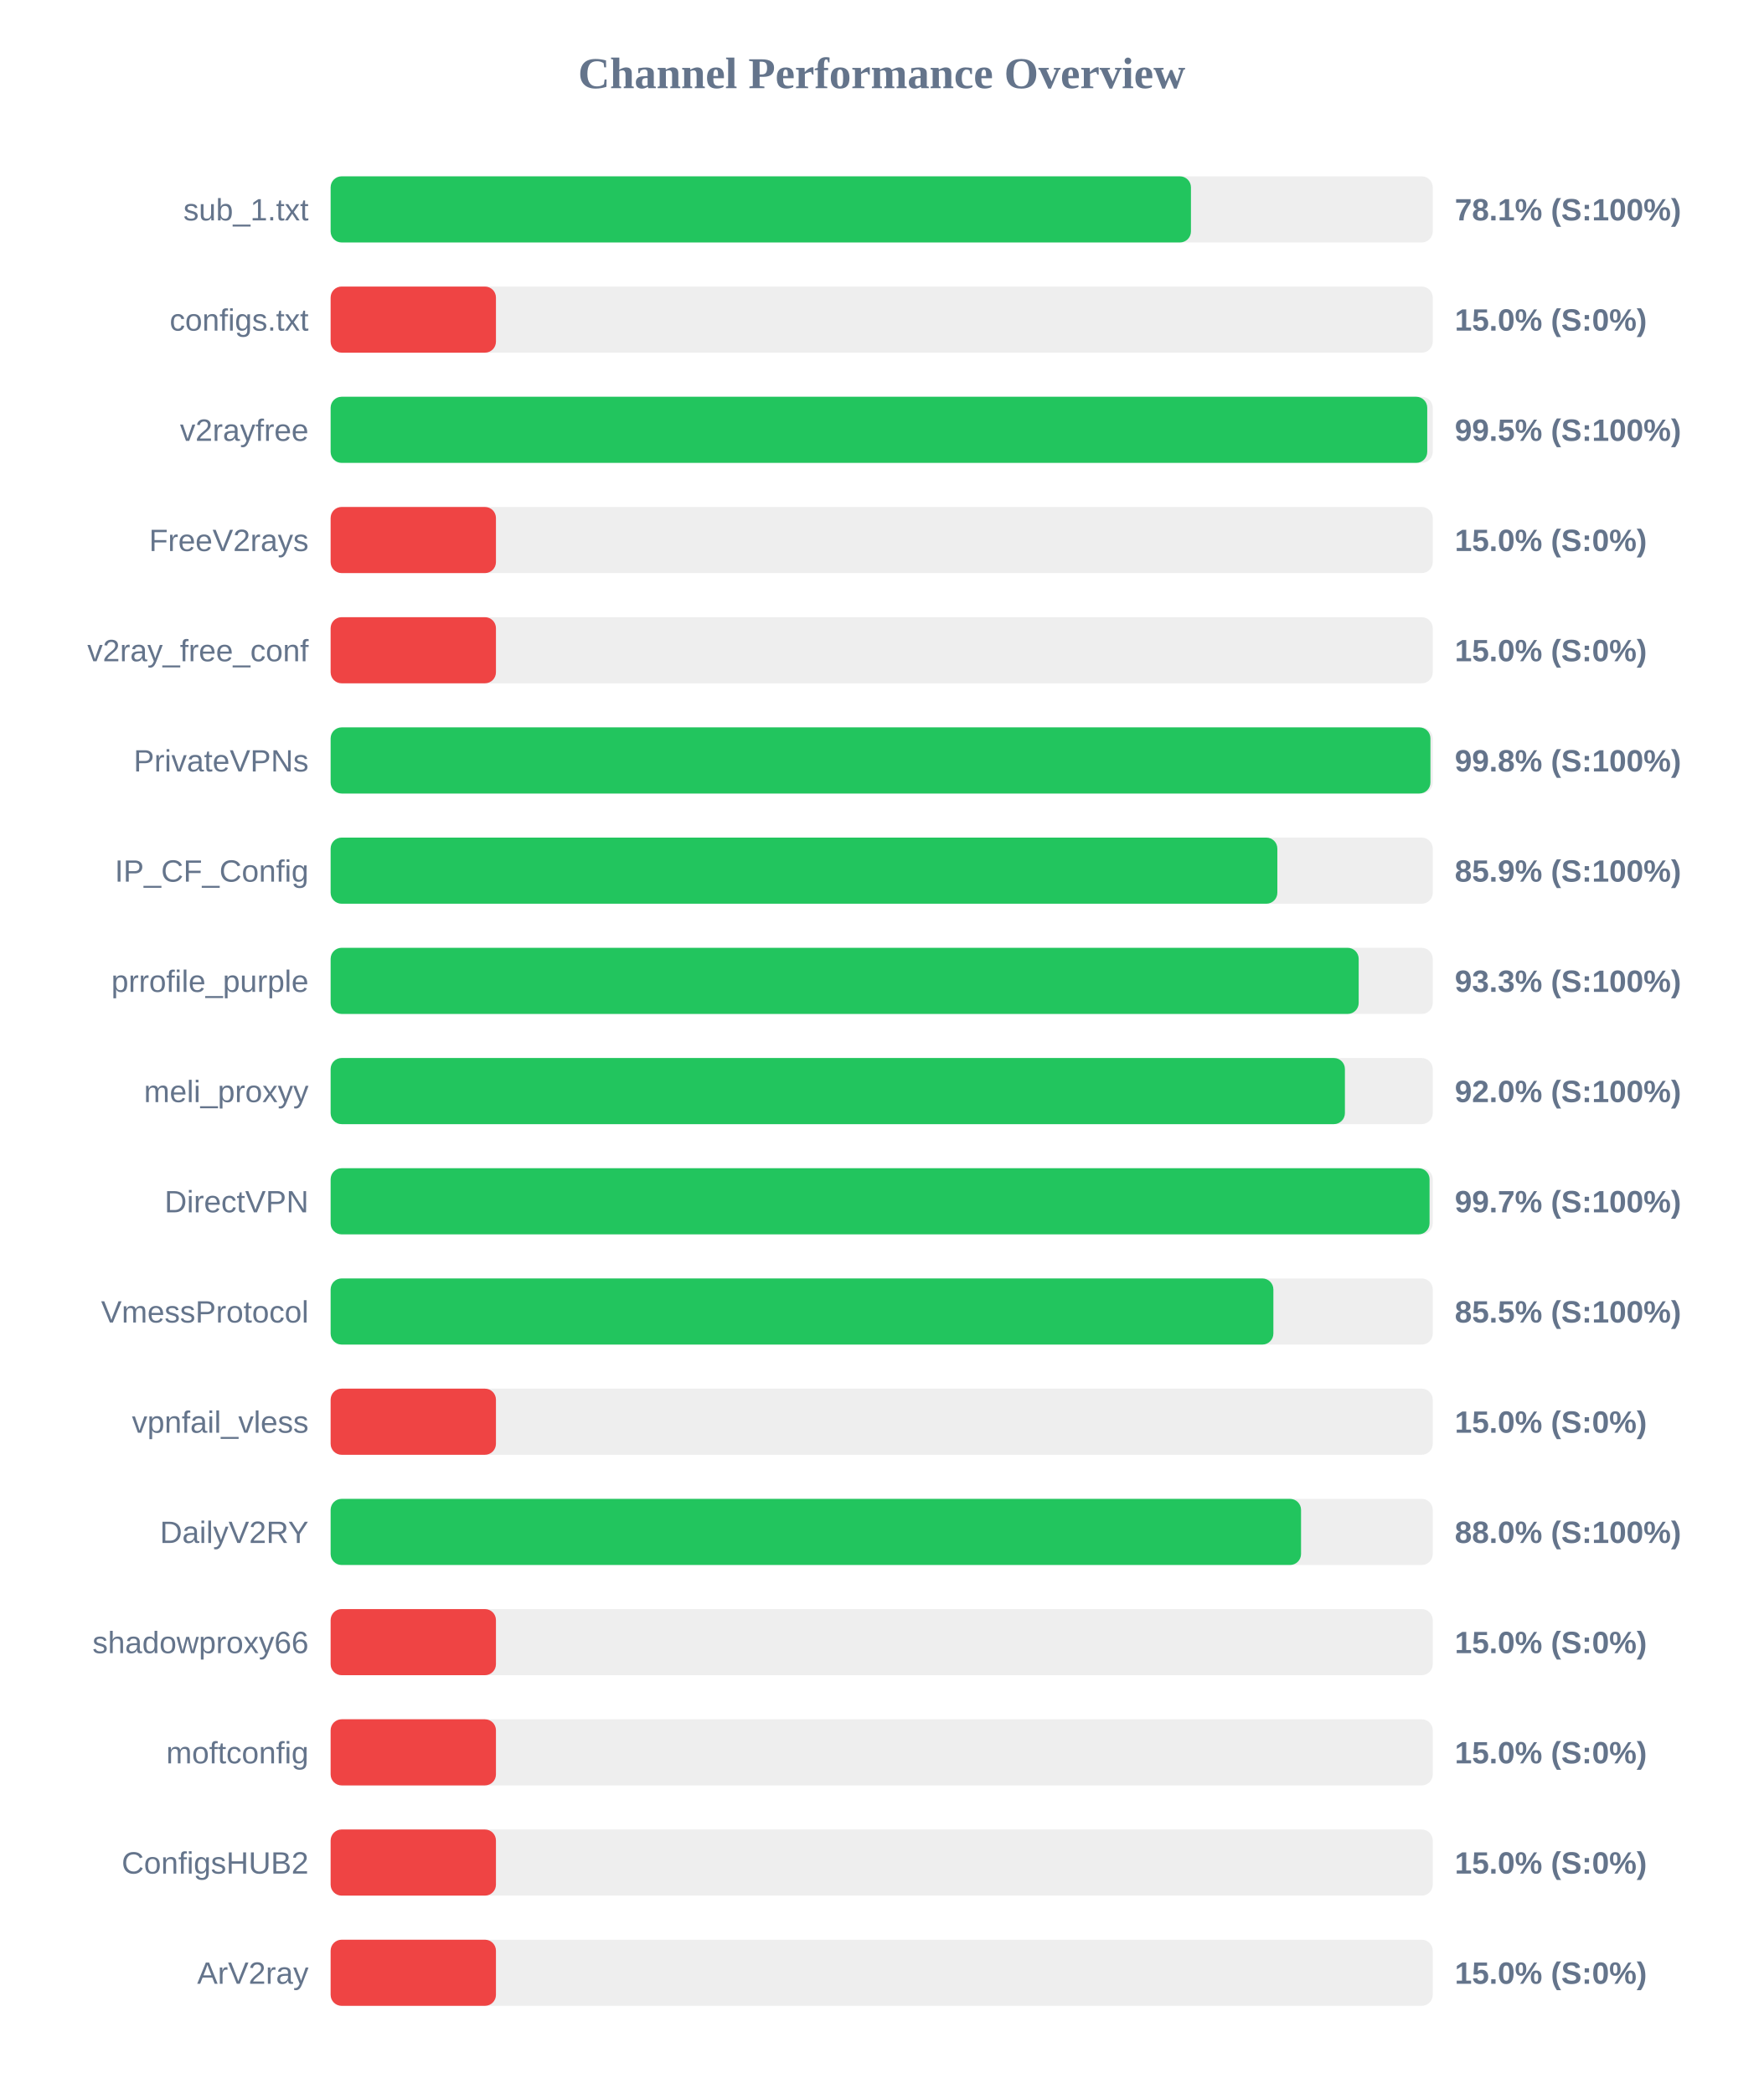
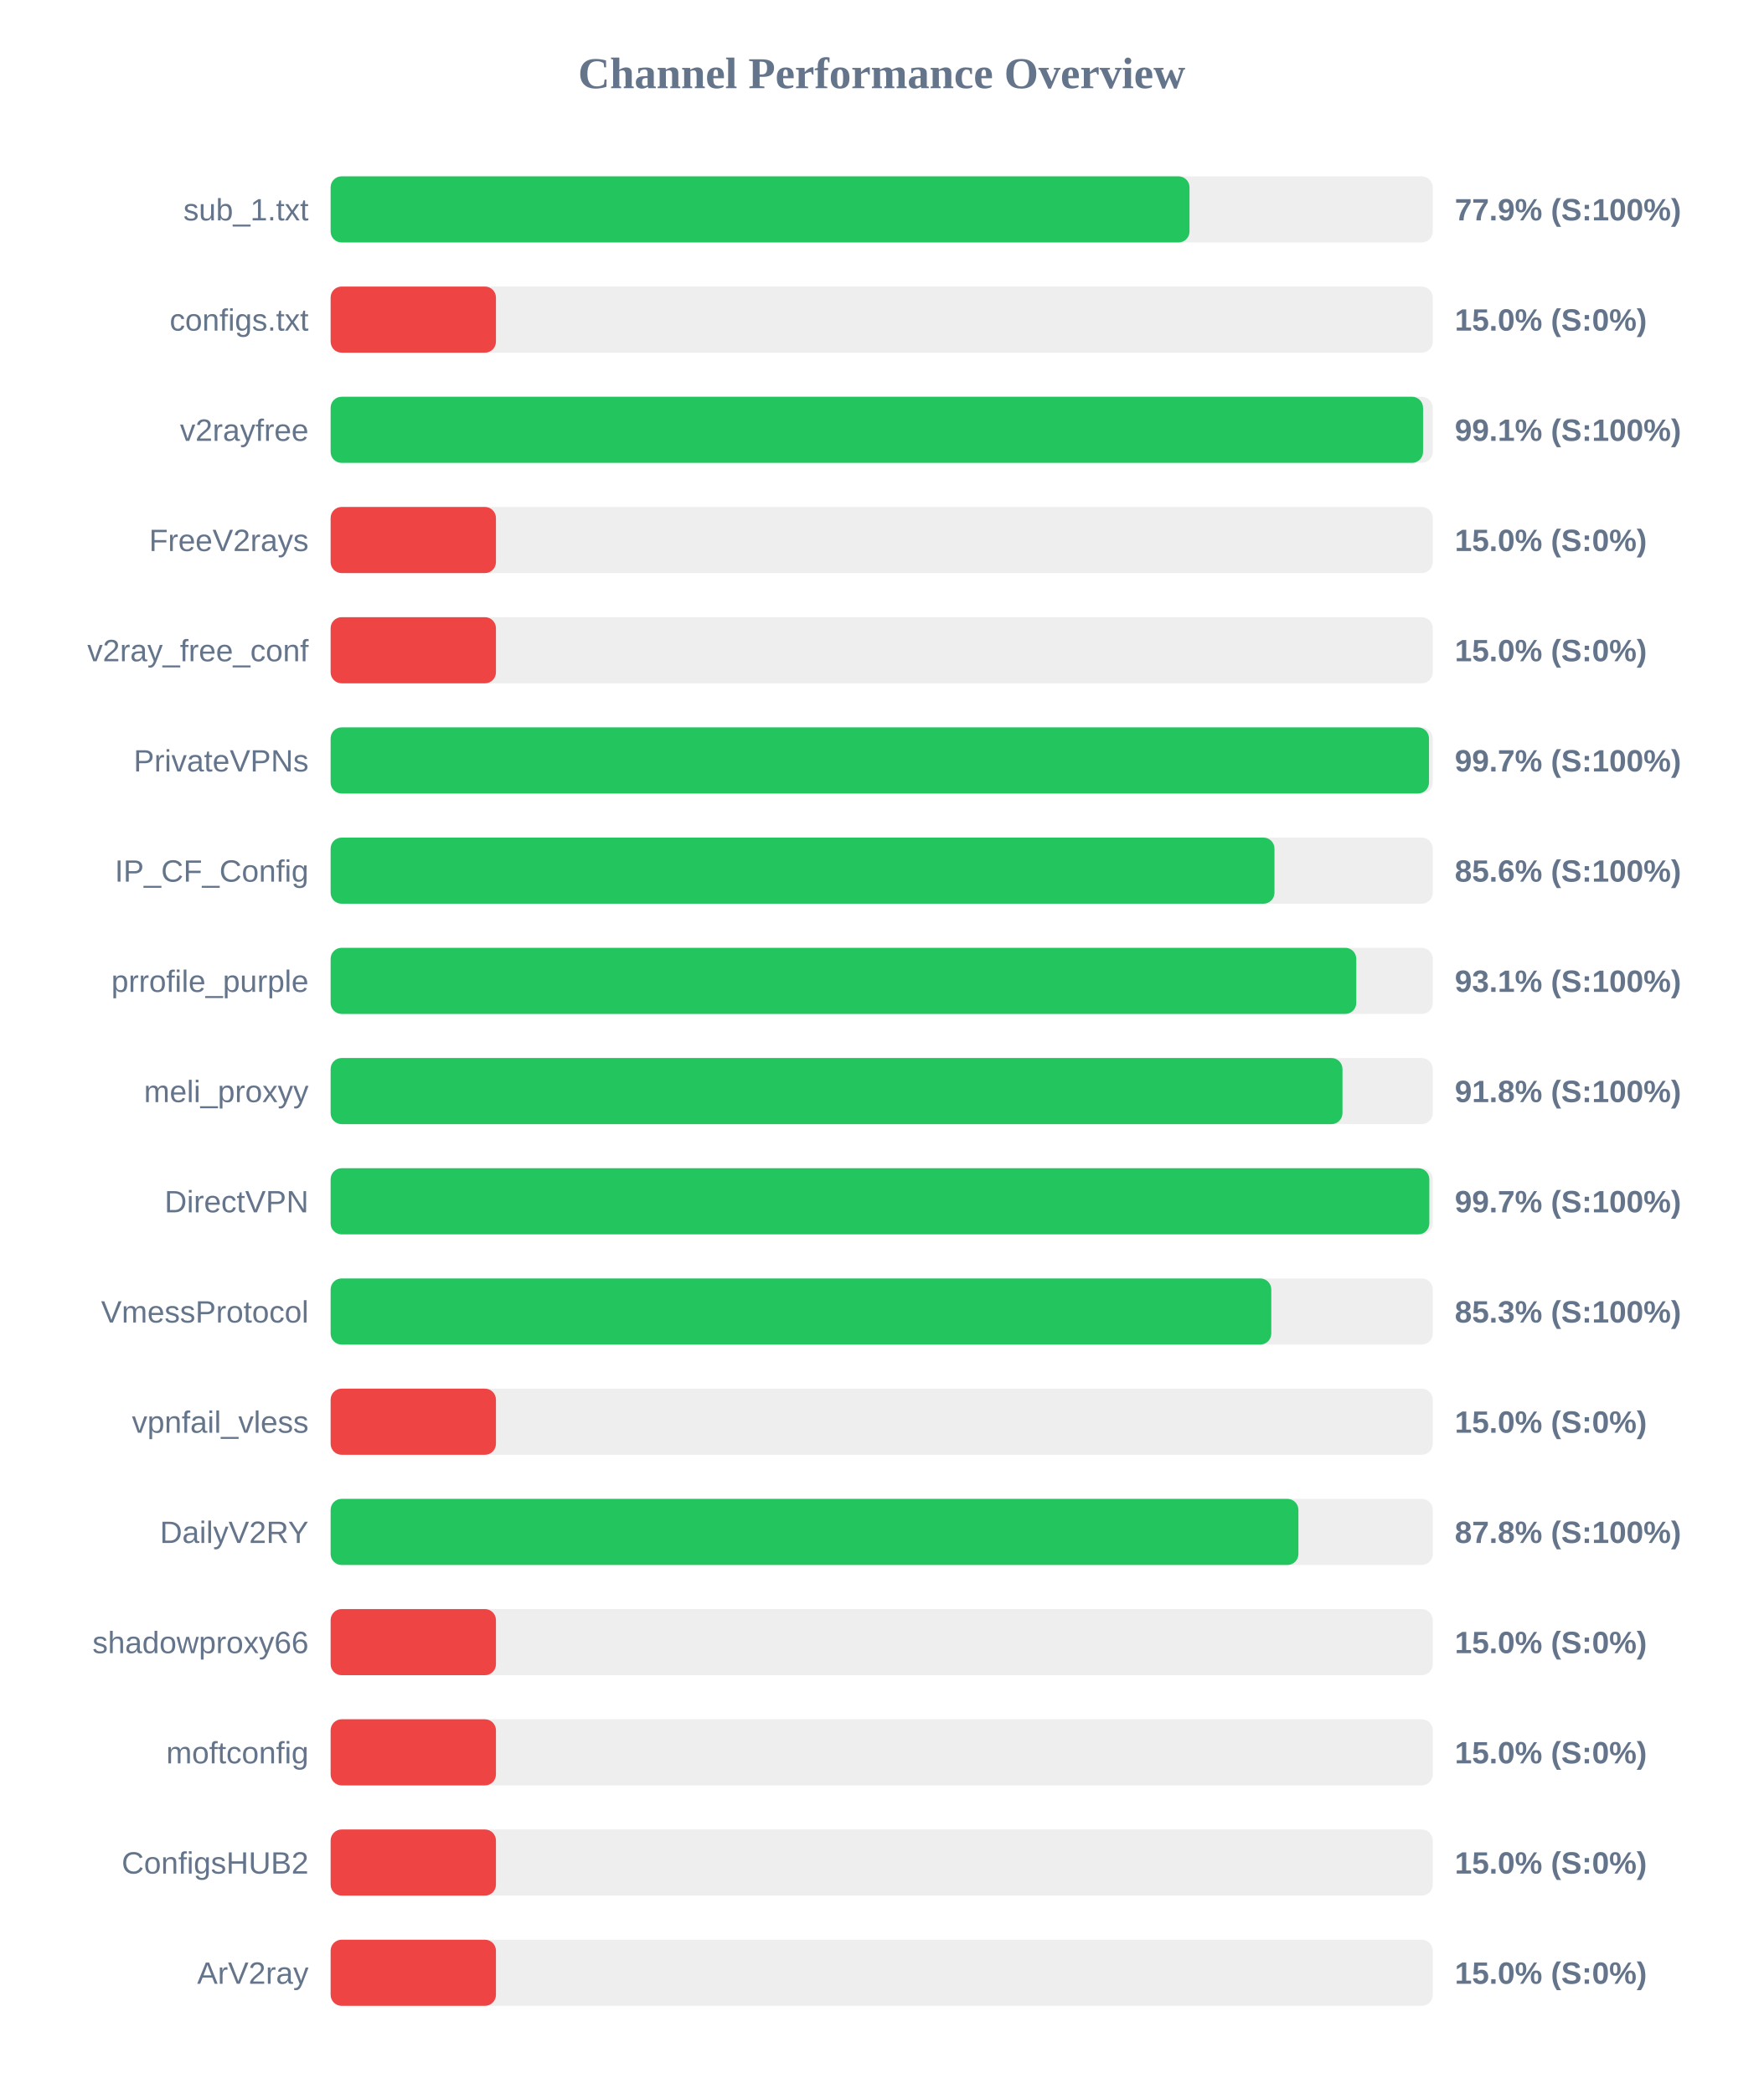
<svg xmlns="http://www.w3.org/2000/svg" width="800" height="950" version="1.1">
  <style>
        .row { font: 14px Arial; fill: #64748b; }
        .score { font: bold 14px Arial; fill: #64748b; }
    </style>
  <text x="400" y="40" text-anchor="middle" font-size="20px" font-weight="bold" fill="#64748b">Channel Performance Overview</text>
  <rect x="150" y="80" width="500" height="30" fill="#eee" rx="5" />
-   <rect x="150" y="80" width="390.3" height="30" fill="#22c55e" rx="5" />
+   <rect x="150" y="80" width="389.65" height="30" fill="#22c55e" rx="5" />
  <text x="140" y="100" text-anchor="end" class="row">sub_1.txt</text>
-   <text x="660" y="100" text-anchor="start" class="score">78.1% (S:100%)</text>
+   <text x="660" y="100" text-anchor="start" class="score">77.9% (S:100%)</text>
  <rect x="150" y="130" width="500" height="30" fill="#eee" rx="5" />
  <rect x="150" y="130" width="75.0" height="30" fill="#ef4444" rx="5" />
  <text x="140" y="150" text-anchor="end" class="row">configs.txt</text>
  <text x="660" y="150" text-anchor="start" class="score">15.0% (S:0%)</text>
  <rect x="150" y="180" width="500" height="30" fill="#eee" rx="5" />
-   <rect x="150" y="180" width="497.5" height="30" fill="#22c55e" rx="5" />
+   <rect x="150" y="180" width="495.6" height="30" fill="#22c55e" rx="5" />
  <text x="140" y="200" text-anchor="end" class="row">v2rayfree</text>
-   <text x="660" y="200" text-anchor="start" class="score">99.5% (S:100%)</text>
+   <text x="660" y="200" text-anchor="start" class="score">99.1% (S:100%)</text>
  <rect x="150" y="230" width="500" height="30" fill="#eee" rx="5" />
  <rect x="150" y="230" width="75.0" height="30" fill="#ef4444" rx="5" />
  <text x="140" y="250" text-anchor="end" class="row">FreeV2rays</text>
  <text x="660" y="250" text-anchor="start" class="score">15.0% (S:0%)</text>
  <rect x="150" y="280" width="500" height="30" fill="#eee" rx="5" />
  <rect x="150" y="280" width="75.0" height="30" fill="#ef4444" rx="5" />
  <text x="140" y="300" text-anchor="end" class="row">v2ray_free_conf</text>
  <text x="660" y="300" text-anchor="start" class="score">15.0% (S:0%)</text>
  <rect x="150" y="330" width="500" height="30" fill="#eee" rx="5" />
-   <rect x="150" y="330" width="498.95" height="30" fill="#22c55e" rx="5" />
+   <rect x="150" y="330" width="498.3" height="30" fill="#22c55e" rx="5" />
  <text x="140" y="350" text-anchor="end" class="row">PrivateVPNs</text>
-   <text x="660" y="350" text-anchor="start" class="score">99.8% (S:100%)</text>
+   <text x="660" y="350" text-anchor="start" class="score">99.7% (S:100%)</text>
  <rect x="150" y="380" width="500" height="30" fill="#eee" rx="5" />
-   <rect x="150" y="380" width="429.5" height="30" fill="#22c55e" rx="5" />
+   <rect x="150" y="380" width="428.2" height="30" fill="#22c55e" rx="5" />
  <text x="140" y="400" text-anchor="end" class="row">IP_CF_Config</text>
-   <text x="660" y="400" text-anchor="start" class="score">85.9% (S:100%)</text>
+   <text x="660" y="400" text-anchor="start" class="score">85.6% (S:100%)</text>
  <rect x="150" y="430" width="500" height="30" fill="#eee" rx="5" />
-   <rect x="150" y="430" width="466.4" height="30" fill="#22c55e" rx="5" />
+   <rect x="150" y="430" width="465.3" height="30" fill="#22c55e" rx="5" />
  <text x="140" y="450" text-anchor="end" class="row">prrofile_purple</text>
-   <text x="660" y="450" text-anchor="start" class="score">93.3% (S:100%)</text>
+   <text x="660" y="450" text-anchor="start" class="score">93.1% (S:100%)</text>
  <rect x="150" y="480" width="500" height="30" fill="#eee" rx="5" />
-   <rect x="150" y="480" width="460.15" height="30" fill="#22c55e" rx="5" />
+   <rect x="150" y="480" width="459.05" height="30" fill="#22c55e" rx="5" />
  <text x="140" y="500" text-anchor="end" class="row">meli_proxyy</text>
-   <text x="660" y="500" text-anchor="start" class="score">92.0% (S:100%)</text>
+   <text x="660" y="500" text-anchor="start" class="score">91.8% (S:100%)</text>
  <rect x="150" y="530" width="500" height="30" fill="#eee" rx="5" />
-   <rect x="150" y="530" width="498.55" height="30" fill="#22c55e" rx="5" />
+   <rect x="150" y="530" width="498.45" height="30" fill="#22c55e" rx="5" />
  <text x="140" y="550" text-anchor="end" class="row">DirectVPN</text>
  <text x="660" y="550" text-anchor="start" class="score">99.7% (S:100%)</text>
  <rect x="150" y="580" width="500" height="30" fill="#eee" rx="5" />
-   <rect x="150" y="580" width="427.7" height="30" fill="#22c55e" rx="5" />
+   <rect x="150" y="580" width="426.75" height="30" fill="#22c55e" rx="5" />
  <text x="140" y="600" text-anchor="end" class="row">VmessProtocol</text>
-   <text x="660" y="600" text-anchor="start" class="score">85.5% (S:100%)</text>
+   <text x="660" y="600" text-anchor="start" class="score">85.3% (S:100%)</text>
  <rect x="150" y="630" width="500" height="30" fill="#eee" rx="5" />
  <rect x="150" y="630" width="75.0" height="30" fill="#ef4444" rx="5" />
  <text x="140" y="650" text-anchor="end" class="row">vpnfail_vless</text>
  <text x="660" y="650" text-anchor="start" class="score">15.0% (S:0%)</text>
  <rect x="150" y="680" width="500" height="30" fill="#eee" rx="5" />
-   <rect x="150" y="680" width="440.25" height="30" fill="#22c55e" rx="5" />
+   <rect x="150" y="680" width="439.05" height="30" fill="#22c55e" rx="5" />
  <text x="140" y="700" text-anchor="end" class="row">DailyV2RY</text>
-   <text x="660" y="700" text-anchor="start" class="score">88.0% (S:100%)</text>
+   <text x="660" y="700" text-anchor="start" class="score">87.8% (S:100%)</text>
  <rect x="150" y="730" width="500" height="30" fill="#eee" rx="5" />
  <rect x="150" y="730" width="75.0" height="30" fill="#ef4444" rx="5" />
  <text x="140" y="750" text-anchor="end" class="row">shadowproxy66</text>
  <text x="660" y="750" text-anchor="start" class="score">15.0% (S:0%)</text>
  <rect x="150" y="780" width="500" height="30" fill="#eee" rx="5" />
  <rect x="150" y="780" width="75.0" height="30" fill="#ef4444" rx="5" />
  <text x="140" y="800" text-anchor="end" class="row">moftconfig</text>
  <text x="660" y="800" text-anchor="start" class="score">15.0% (S:0%)</text>
  <rect x="150" y="830" width="500" height="30" fill="#eee" rx="5" />
  <rect x="150" y="830" width="75.0" height="30" fill="#ef4444" rx="5" />
  <text x="140" y="850" text-anchor="end" class="row">ConfigsHUB2</text>
  <text x="660" y="850" text-anchor="start" class="score">15.0% (S:0%)</text>
  <rect x="150" y="880" width="500" height="30" fill="#eee" rx="5" />
  <rect x="150" y="880" width="75.0" height="30" fill="#ef4444" rx="5" />
  <text x="140" y="900" text-anchor="end" class="row">ArV2ray</text>
  <text x="660" y="900" text-anchor="start" class="score">15.0% (S:0%)</text>
</svg>
